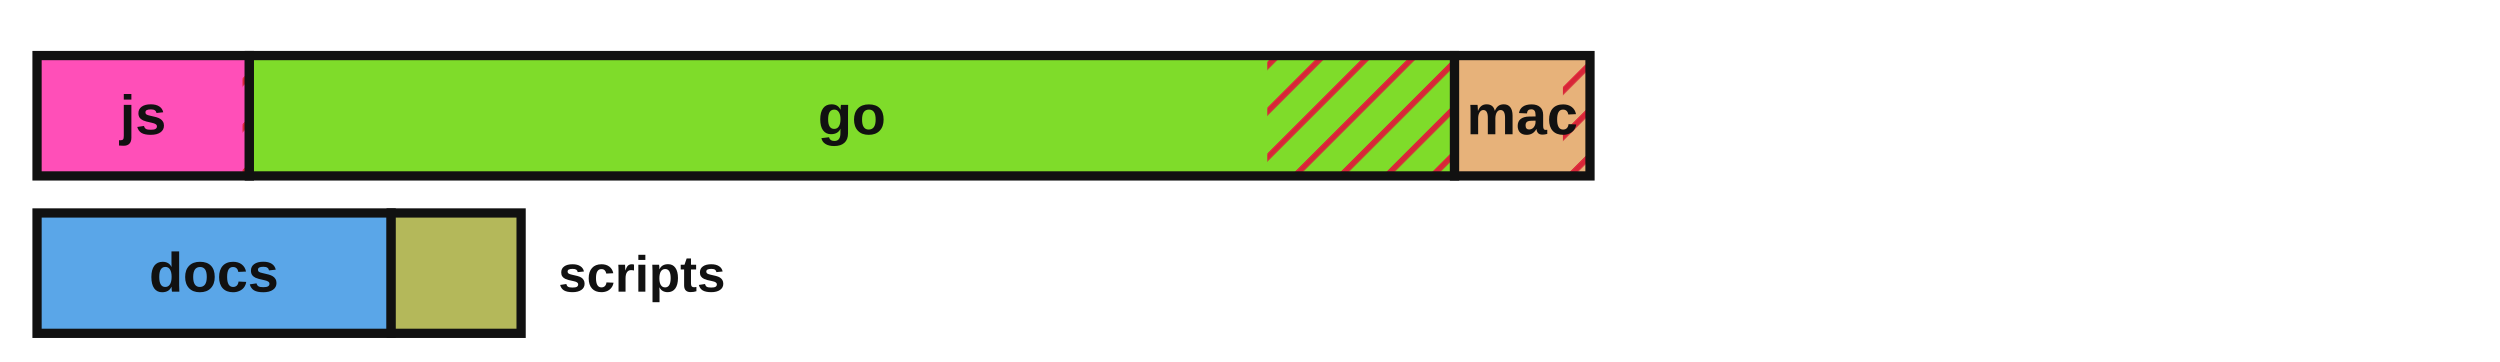
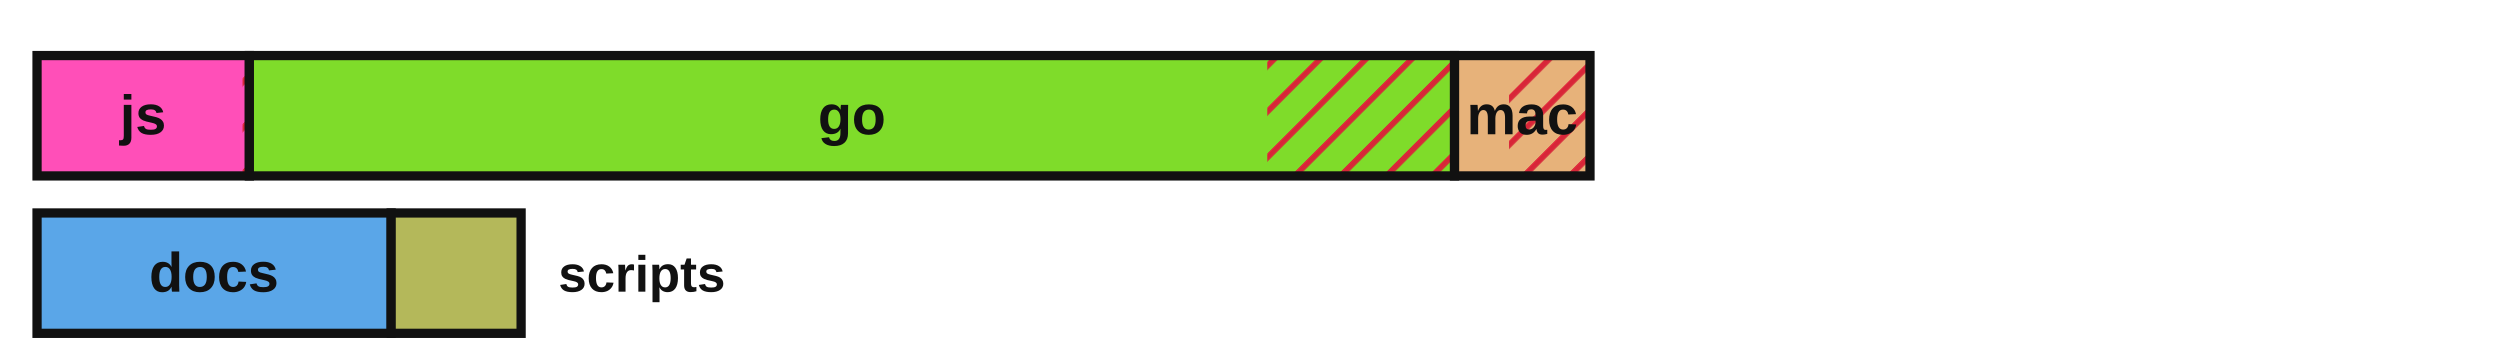
<svg xmlns="http://www.w3.org/2000/svg" viewBox="0 0 540 78" width="540" height="78" role="img" aria-label="Lines of code by language with test coverage shown as hatched uncovered regions">
  <defs>
    <style>.lbl{fill:#111111}.edge{stroke:#111111}@media (prefers-color-scheme:dark){.lbl{fill:#e8e8e8}.edge{stroke:#d0d0d0}}</style>
    <pattern id="hatch" patternUnits="userSpaceOnUse" width="7" height="7" patternTransform="rotate(45)">
      <line x1="0" y1="0" x2="0" y2="7" stroke="#d72638" stroke-width="2.5" />
    </pattern>
  </defs>
  <rect x="8.00" y="12.00" width="45.86" height="26.00" fill="#ff4fb8" stroke="none" />
  <rect x="52.39" y="12.00" width="1.47" height="26.00" fill="url(#hatch)" stroke="none" />
  <rect x="8.00" y="12.00" width="45.86" height="26.00" fill="none" class="edge" stroke-width="2" />
  <text x="30.9" y="29.0" font-family="'Atkinson Hyperlegible', 'Helvetica Neue', Arial, sans-serif" font-size="12" font-weight="700" fill="#111111" text-anchor="middle">js</text>
  <rect x="53.86" y="12.00" width="260.32" height="26.00" fill="#7fdc2a" stroke="none" />
  <rect x="273.73" y="12.00" width="40.45" height="26.00" fill="url(#hatch)" stroke="none" />
  <rect x="53.86" y="12.00" width="260.32" height="26.00" fill="none" class="edge" stroke-width="2" />
  <text x="184.0" y="29.0" font-family="'Atkinson Hyperlegible', 'Helvetica Neue', Arial, sans-serif" font-size="12" font-weight="700" fill="#111111" text-anchor="middle">go</text>
  <rect x="314.18" y="12.00" width="29.26" height="26.00" fill="#e7b27a" stroke="none" />
-   <rect x="337.59" y="12.00" width="5.84" height="26.00" fill="url(#hatch)" stroke="none" />
+   <rect x="325.95" y="12.00" width="17.49" height="26.00" fill="url(#hatch)" stroke="none" />
  <rect x="314.18" y="12.00" width="29.26" height="26.00" fill="none" class="edge" stroke-width="2" />
  <text x="328.8" y="29.0" font-family="'Atkinson Hyperlegible', 'Helvetica Neue', Arial, sans-serif" font-size="12" font-weight="700" fill="#111111" text-anchor="middle">mac</text>
  <rect x="8.00" y="46.00" width="76.49" height="26.00" fill="#5aa6e8" stroke="none" />
  <rect x="8.00" y="46.00" width="76.49" height="26.00" fill="none" class="edge" stroke-width="2" />
  <text x="46.2" y="63.0" font-family="'Atkinson Hyperlegible', 'Helvetica Neue', Arial, sans-serif" font-size="12" font-weight="700" fill="#111111" text-anchor="middle">docs</text>
  <rect x="84.49" y="46.00" width="28.07" height="26.00" fill="#b4b85a" stroke="none" />
  <rect x="84.49" y="46.00" width="28.07" height="26.00" fill="none" class="edge" stroke-width="2" />
  <text x="120.6" y="63.0" font-family="'Atkinson Hyperlegible', 'Helvetica Neue', Arial, sans-serif" font-size="11" font-weight="700" class="lbl" text-anchor="start">scripts</text>
</svg>
